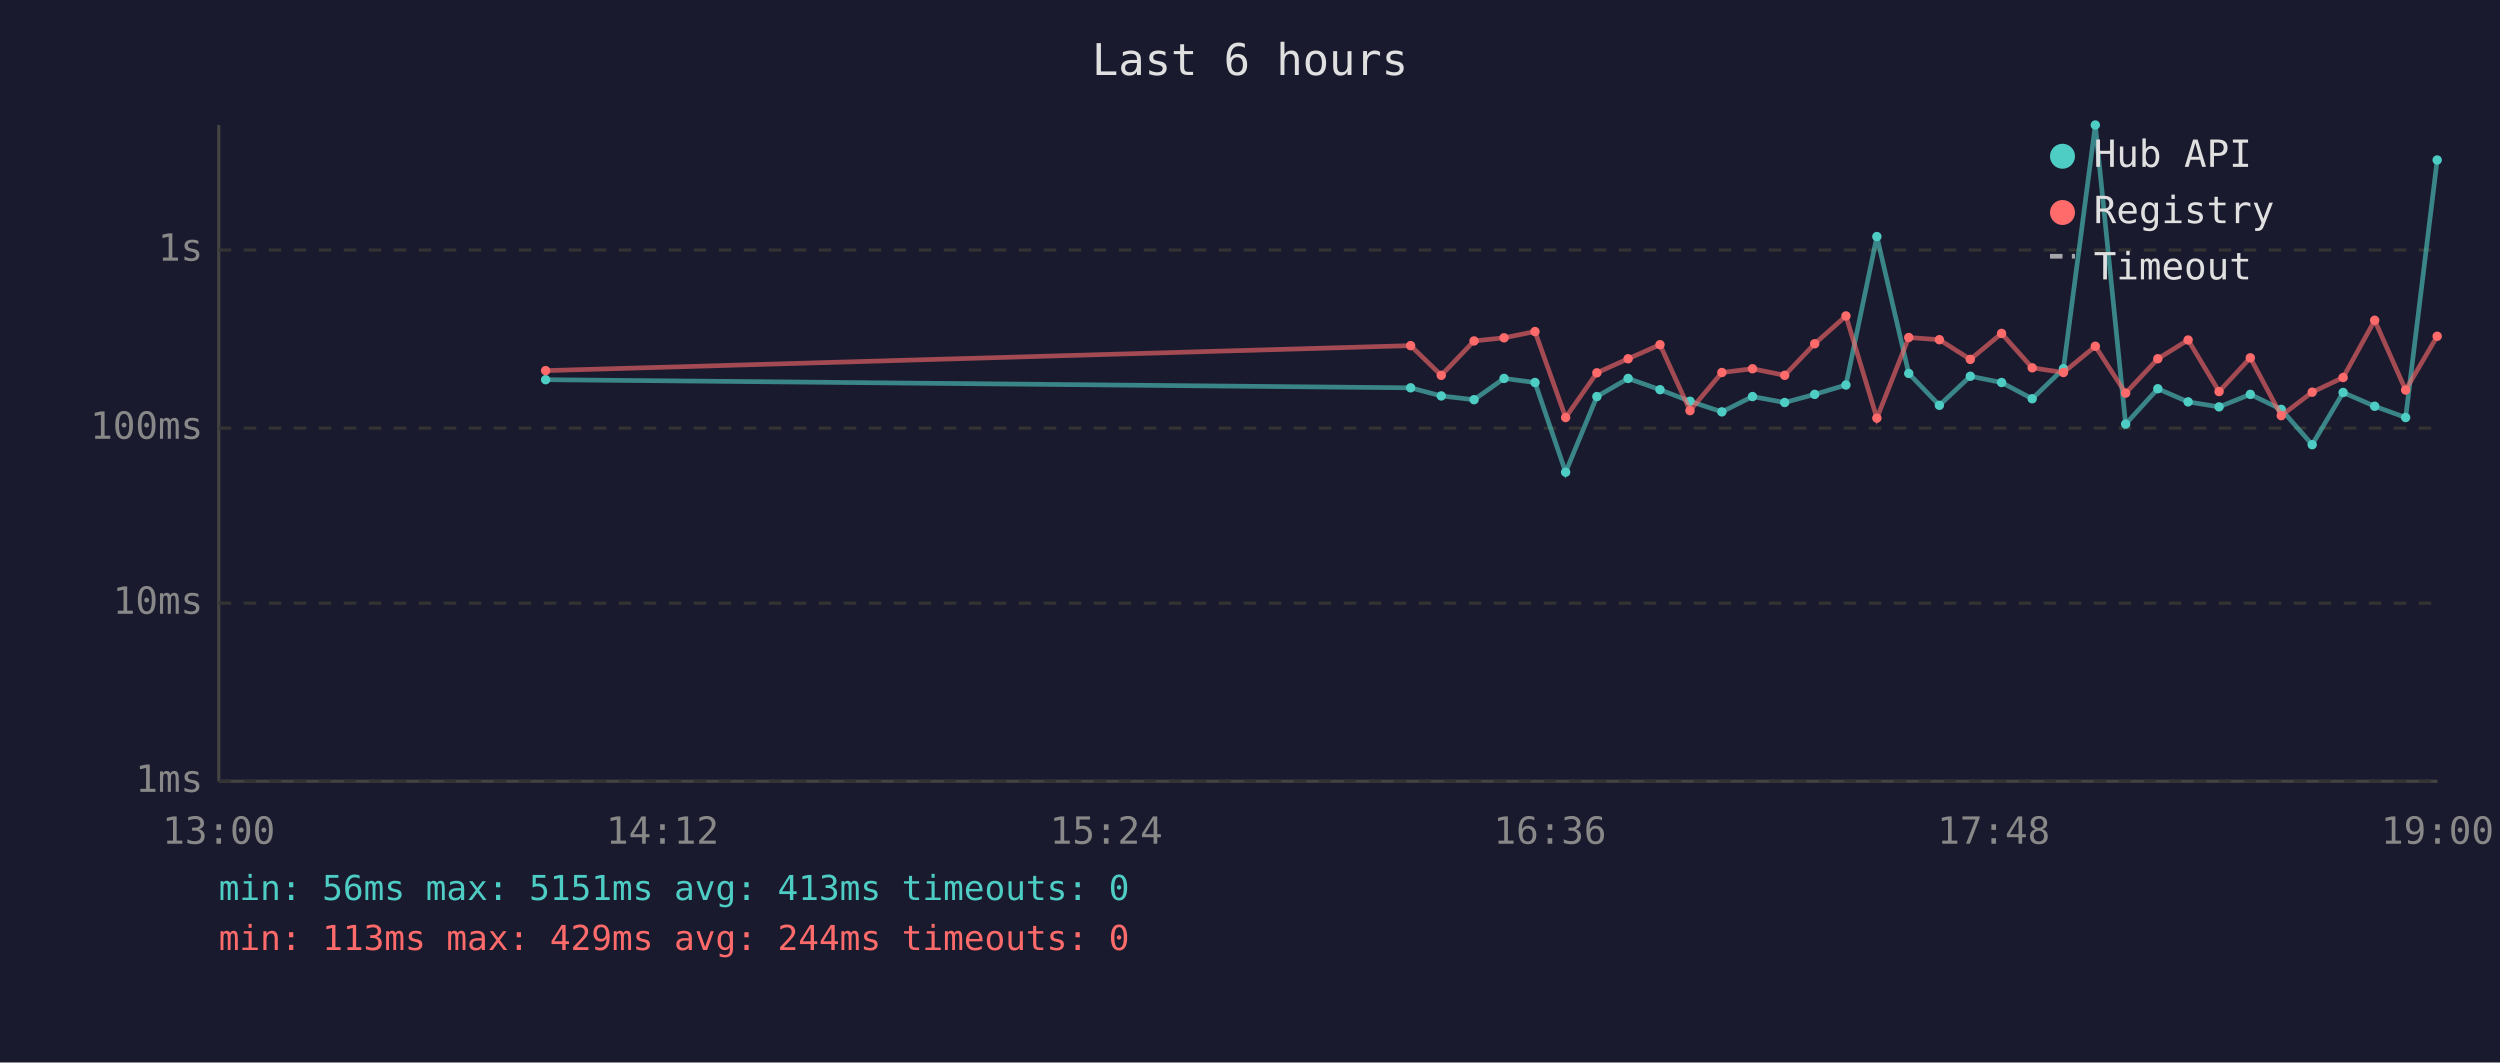
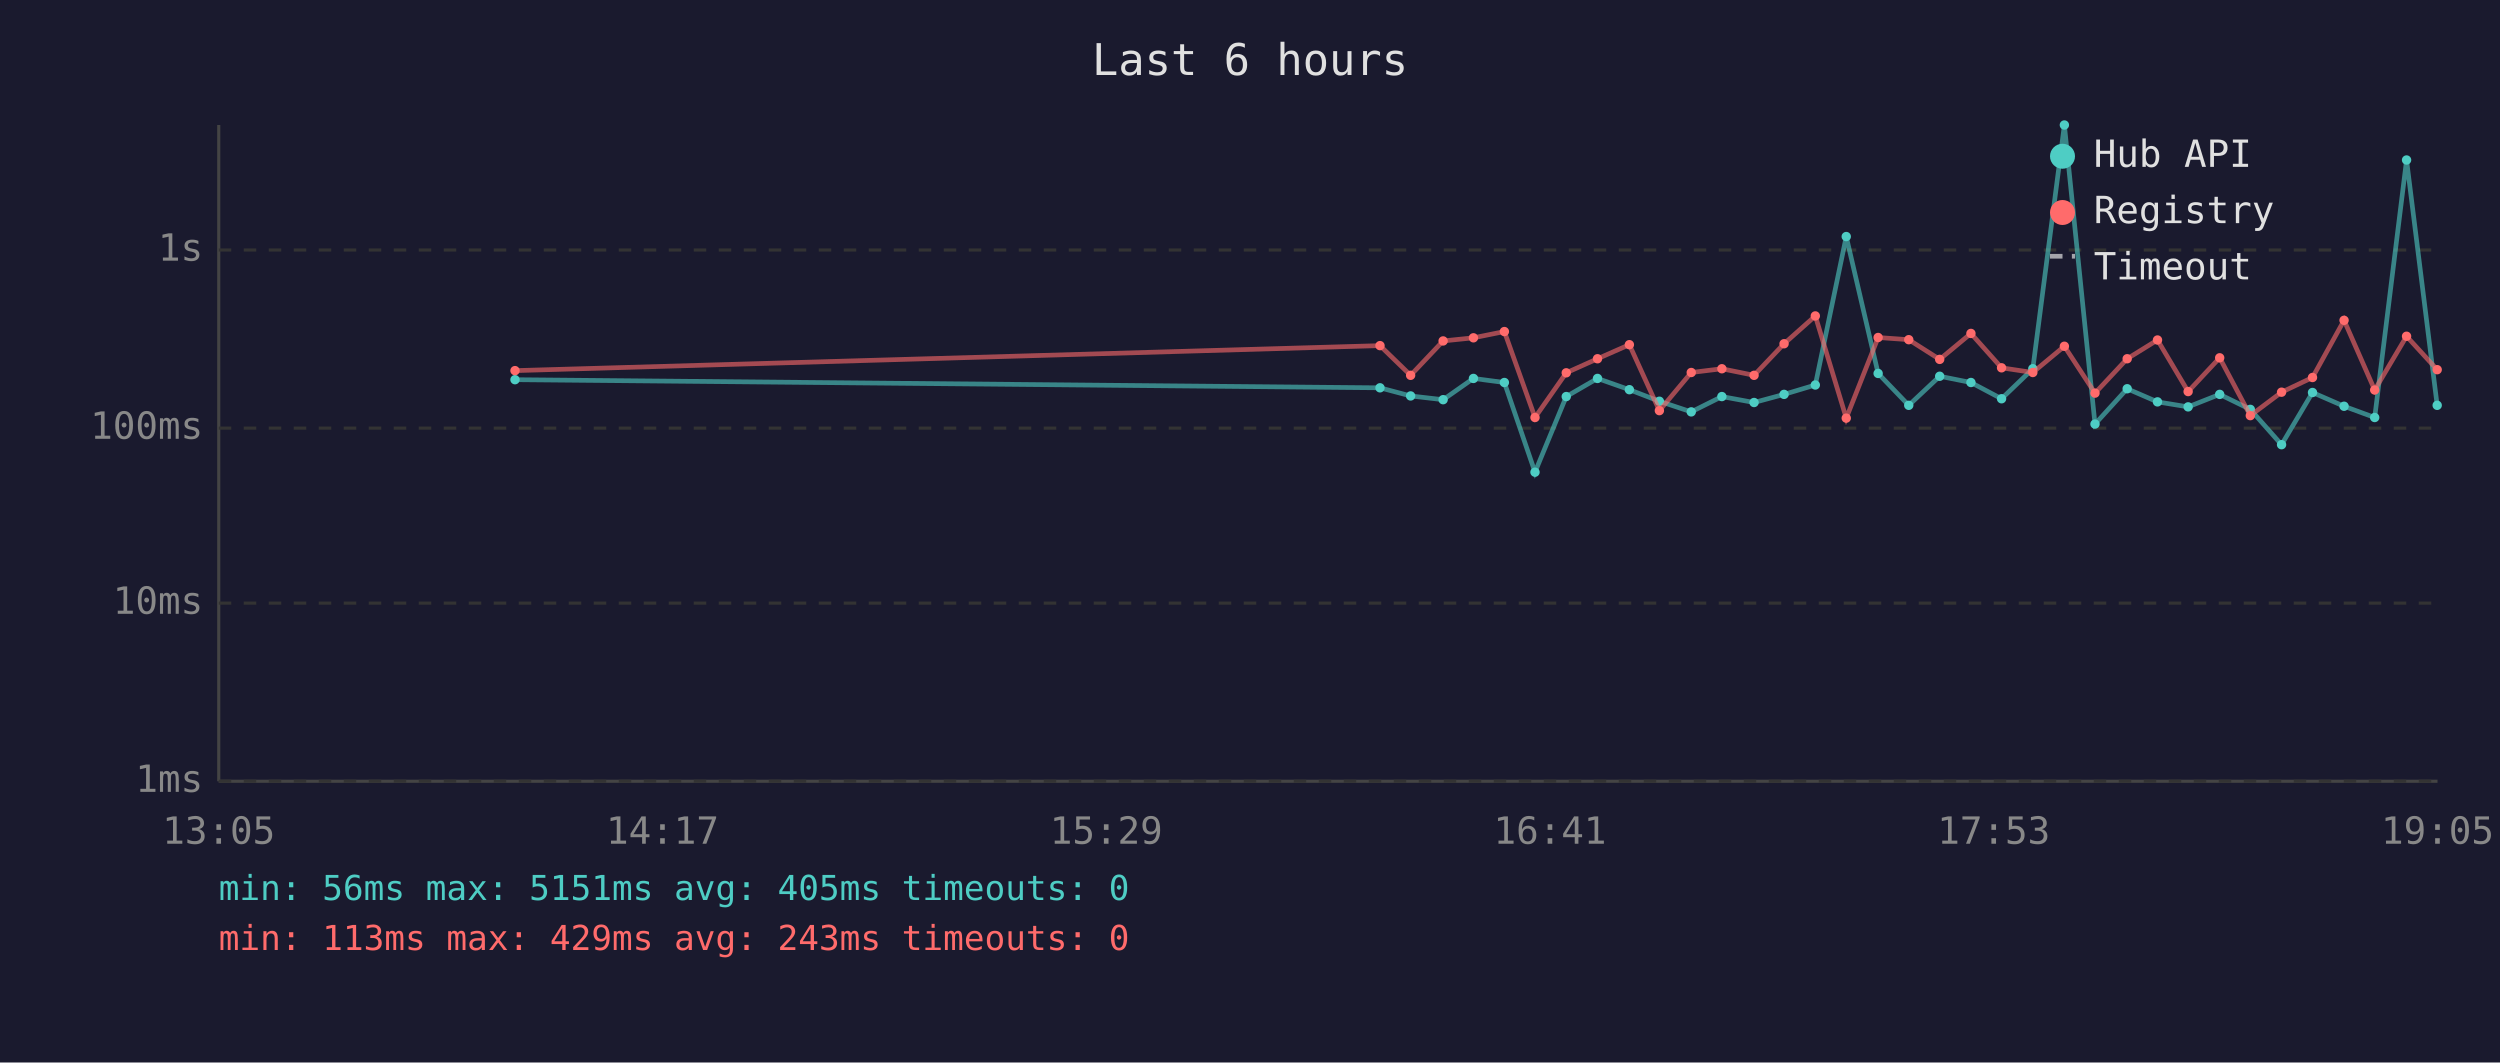
<svg xmlns="http://www.w3.org/2000/svg" viewBox="0 0 800 340" font-family="monospace" font-size="12">
  <rect width="800" height="340" fill="#1a1a2e" />
  <text x="400" y="24" fill="#e0e0e0" font-size="14" text-anchor="middle">Last 6 hours</text>
  <line x1="70" y1="40" x2="70" y2="250" stroke="#444" stroke-width="1" />
  <line x1="70" y1="250" x2="780" y2="250" stroke="#444" stroke-width="1" />
  <line x1="70" y1="250" x2="780" y2="250" stroke="#333" stroke-width="1" stroke-dasharray="4" />
  <text x="65" y="250" fill="#888" text-anchor="end" dominant-baseline="middle">1ms</text>
  <line x1="70" y1="193" x2="780" y2="193" stroke="#333" stroke-width="1" stroke-dasharray="4" />
  <text x="65" y="193" fill="#888" text-anchor="end" dominant-baseline="middle">10ms</text>
  <line x1="70" y1="137" x2="780" y2="137" stroke="#333" stroke-width="1" stroke-dasharray="4" />
  <text x="65" y="137" fill="#888" text-anchor="end" dominant-baseline="middle">100ms</text>
  <line x1="70" y1="80" x2="780" y2="80" stroke="#333" stroke-width="1" stroke-dasharray="4" />
  <text x="65" y="80" fill="#888" text-anchor="end" dominant-baseline="middle">1s</text>
-   <text x="70" y="270" fill="#888" text-anchor="middle">13:00</text>
-   <text x="212" y="270" fill="#888" text-anchor="middle">14:12</text>
-   <text x="354" y="270" fill="#888" text-anchor="middle">15:24</text>
-   <text x="496" y="270" fill="#888" text-anchor="middle">16:36</text>
-   <text x="638" y="270" fill="#888" text-anchor="middle">17:48</text>
-   <text x="780" y="270" fill="#888" text-anchor="middle">19:00</text>
-   <polyline points="174.6,121.5 451.4,124.1 461.2,126.7 471.7,127.9 481.3,121.1 491.2,122.4 501.0,151.1 511.0,126.9 521.0,121.1 531.2,124.7 540.8,128.4 551.0,131.8 560.8,126.9 571.1,128.8 580.7,126.2 590.7,123.2 600.6,75.7 610.8,119.5 620.6,129.7 630.5,120.4 640.5,122.4 650.3,127.6 660.3,118.0 670.5,40.0 680.2,135.7 690.5,124.4 700.2,128.6 710.1,130.2 720.1,126.2 730.0,131.0 739.9,142.3 749.8,125.6 759.9,130.0 769.8,133.6 779.9,51.2" fill="none" stroke="#4ecdc4" stroke-width="1.5" opacity="0.6" />
-   <circle cx="174.6" cy="121.5" r="1.5" fill="#4ecdc4" />
-   <circle cx="451.4" cy="124.1" r="1.5" fill="#4ecdc4" />
-   <circle cx="461.2" cy="126.7" r="1.5" fill="#4ecdc4" />
-   <circle cx="471.7" cy="127.9" r="1.5" fill="#4ecdc4" />
-   <circle cx="481.3" cy="121.1" r="1.5" fill="#4ecdc4" />
-   <circle cx="491.2" cy="122.4" r="1.5" fill="#4ecdc4" />
-   <circle cx="501.0" cy="151.1" r="1.5" fill="#4ecdc4" />
-   <circle cx="511.0" cy="126.9" r="1.5" fill="#4ecdc4" />
-   <circle cx="521.0" cy="121.1" r="1.5" fill="#4ecdc4" />
-   <circle cx="531.2" cy="124.7" r="1.5" fill="#4ecdc4" />
-   <circle cx="540.8" cy="128.4" r="1.5" fill="#4ecdc4" />
-   <circle cx="551.0" cy="131.8" r="1.5" fill="#4ecdc4" />
-   <circle cx="560.8" cy="126.9" r="1.5" fill="#4ecdc4" />
-   <circle cx="571.1" cy="128.8" r="1.5" fill="#4ecdc4" />
-   <circle cx="580.7" cy="126.2" r="1.5" fill="#4ecdc4" />
-   <circle cx="590.7" cy="123.2" r="1.5" fill="#4ecdc4" />
-   <circle cx="600.6" cy="75.7" r="1.5" fill="#4ecdc4" />
-   <circle cx="610.8" cy="119.5" r="1.5" fill="#4ecdc4" />
-   <circle cx="620.6" cy="129.7" r="1.5" fill="#4ecdc4" />
-   <circle cx="630.5" cy="120.4" r="1.5" fill="#4ecdc4" />
-   <circle cx="640.5" cy="122.4" r="1.5" fill="#4ecdc4" />
-   <circle cx="650.3" cy="127.6" r="1.5" fill="#4ecdc4" />
-   <circle cx="660.3" cy="118.0" r="1.5" fill="#4ecdc4" />
-   <circle cx="670.5" cy="40.0" r="1.5" fill="#4ecdc4" />
-   <circle cx="680.2" cy="135.7" r="1.5" fill="#4ecdc4" />
-   <circle cx="690.5" cy="124.4" r="1.5" fill="#4ecdc4" />
-   <circle cx="700.2" cy="128.6" r="1.5" fill="#4ecdc4" />
-   <circle cx="710.1" cy="130.2" r="1.5" fill="#4ecdc4" />
-   <circle cx="720.1" cy="126.2" r="1.5" fill="#4ecdc4" />
-   <circle cx="730.0" cy="131.0" r="1.5" fill="#4ecdc4" />
-   <circle cx="739.9" cy="142.3" r="1.5" fill="#4ecdc4" />
-   <circle cx="749.8" cy="125.6" r="1.5" fill="#4ecdc4" />
-   <circle cx="759.9" cy="130.0" r="1.5" fill="#4ecdc4" />
-   <circle cx="769.8" cy="133.6" r="1.5" fill="#4ecdc4" />
-   <circle cx="779.9" cy="51.2" r="1.5" fill="#4ecdc4" />
-   <polyline points="174.6,118.6 451.4,110.6 461.2,120.1 471.7,109.1 481.3,108.1 491.2,106.1 501.0,133.6 511.0,119.3 521.0,114.8 531.2,110.3 540.8,131.4 551.0,119.2 560.8,118.0 571.1,120.1 580.7,110.0 590.7,101.1 600.6,133.8 610.8,108.0 620.6,108.7 630.5,115.0 640.5,106.7 650.3,117.7 660.3,119.2 670.5,110.8 680.2,125.8 690.5,114.8 700.2,108.8 710.1,125.3 720.1,114.5 730.0,133.0 739.9,125.5 749.8,120.8 759.9,102.5 769.8,124.8 779.9,107.6" fill="none" stroke="#ff6b6b" stroke-width="1.5" opacity="0.6" />
-   <circle cx="174.6" cy="118.6" r="1.5" fill="#ff6b6b" />
-   <circle cx="451.4" cy="110.6" r="1.5" fill="#ff6b6b" />
-   <circle cx="461.2" cy="120.1" r="1.5" fill="#ff6b6b" />
-   <circle cx="471.7" cy="109.1" r="1.5" fill="#ff6b6b" />
-   <circle cx="481.3" cy="108.1" r="1.5" fill="#ff6b6b" />
-   <circle cx="491.2" cy="106.1" r="1.5" fill="#ff6b6b" />
-   <circle cx="501.0" cy="133.6" r="1.5" fill="#ff6b6b" />
-   <circle cx="511.0" cy="119.3" r="1.5" fill="#ff6b6b" />
-   <circle cx="521.0" cy="114.8" r="1.5" fill="#ff6b6b" />
-   <circle cx="531.2" cy="110.3" r="1.5" fill="#ff6b6b" />
-   <circle cx="540.8" cy="131.4" r="1.5" fill="#ff6b6b" />
-   <circle cx="551.0" cy="119.2" r="1.5" fill="#ff6b6b" />
-   <circle cx="560.8" cy="118.0" r="1.5" fill="#ff6b6b" />
-   <circle cx="571.1" cy="120.1" r="1.5" fill="#ff6b6b" />
-   <circle cx="580.7" cy="110.0" r="1.5" fill="#ff6b6b" />
-   <circle cx="590.7" cy="101.1" r="1.5" fill="#ff6b6b" />
-   <circle cx="600.6" cy="133.8" r="1.5" fill="#ff6b6b" />
-   <circle cx="610.8" cy="108.0" r="1.5" fill="#ff6b6b" />
-   <circle cx="620.6" cy="108.7" r="1.5" fill="#ff6b6b" />
-   <circle cx="630.5" cy="115.0" r="1.5" fill="#ff6b6b" />
-   <circle cx="640.5" cy="106.7" r="1.5" fill="#ff6b6b" />
-   <circle cx="650.3" cy="117.7" r="1.5" fill="#ff6b6b" />
-   <circle cx="660.3" cy="119.2" r="1.5" fill="#ff6b6b" />
-   <circle cx="670.5" cy="110.8" r="1.5" fill="#ff6b6b" />
-   <circle cx="680.2" cy="125.8" r="1.5" fill="#ff6b6b" />
-   <circle cx="690.5" cy="114.8" r="1.5" fill="#ff6b6b" />
-   <circle cx="700.2" cy="108.8" r="1.5" fill="#ff6b6b" />
-   <circle cx="710.1" cy="125.3" r="1.5" fill="#ff6b6b" />
-   <circle cx="720.1" cy="114.5" r="1.5" fill="#ff6b6b" />
-   <circle cx="730.0" cy="133.0" r="1.5" fill="#ff6b6b" />
-   <circle cx="739.9" cy="125.5" r="1.5" fill="#ff6b6b" />
-   <circle cx="749.8" cy="120.8" r="1.5" fill="#ff6b6b" />
-   <circle cx="759.9" cy="102.5" r="1.5" fill="#ff6b6b" />
-   <circle cx="769.8" cy="124.8" r="1.5" fill="#ff6b6b" />
-   <circle cx="779.9" cy="107.6" r="1.5" fill="#ff6b6b" />
+   <text x="70" y="270" fill="#888" text-anchor="middle">13:05</text>
+   <text x="212" y="270" fill="#888" text-anchor="middle">14:17</text>
+   <text x="354" y="270" fill="#888" text-anchor="middle">15:29</text>
+   <text x="496" y="270" fill="#888" text-anchor="middle">16:41</text>
+   <text x="638" y="270" fill="#888" text-anchor="middle">17:53</text>
+   <text x="780" y="270" fill="#888" text-anchor="middle">19:05</text>
+   <polyline points="164.8,121.5 441.6,124.1 451.4,126.7 461.8,127.9 471.5,121.1 481.4,122.4 491.2,151.1 501.2,126.9 511.2,121.1 521.4,124.7 531.0,128.4 541.2,131.8 551.0,126.9 561.3,128.8 570.9,126.2 580.9,123.2 590.8,75.7 601.0,119.5 610.8,129.7 620.7,120.4 630.7,122.4 640.5,127.6 650.5,118.0 660.6,40.0 670.4,135.7 680.7,124.4 690.4,128.6 700.2,130.2 710.3,126.2 720.1,131.0 730.1,142.3 740.0,125.6 750.1,130.0 759.9,133.6 770.1,51.2 779.9,129.7" fill="none" stroke="#4ecdc4" stroke-width="1.5" opacity="0.6" />
+   <circle cx="164.8" cy="121.5" r="1.5" fill="#4ecdc4" />
+   <circle cx="441.6" cy="124.1" r="1.5" fill="#4ecdc4" />
+   <circle cx="451.4" cy="126.7" r="1.5" fill="#4ecdc4" />
+   <circle cx="461.8" cy="127.9" r="1.5" fill="#4ecdc4" />
+   <circle cx="471.5" cy="121.1" r="1.5" fill="#4ecdc4" />
+   <circle cx="481.4" cy="122.4" r="1.5" fill="#4ecdc4" />
+   <circle cx="491.2" cy="151.1" r="1.5" fill="#4ecdc4" />
+   <circle cx="501.2" cy="126.9" r="1.5" fill="#4ecdc4" />
+   <circle cx="511.2" cy="121.1" r="1.5" fill="#4ecdc4" />
+   <circle cx="521.4" cy="124.7" r="1.5" fill="#4ecdc4" />
+   <circle cx="531.0" cy="128.4" r="1.5" fill="#4ecdc4" />
+   <circle cx="541.2" cy="131.8" r="1.5" fill="#4ecdc4" />
+   <circle cx="551.0" cy="126.9" r="1.5" fill="#4ecdc4" />
+   <circle cx="561.3" cy="128.8" r="1.5" fill="#4ecdc4" />
+   <circle cx="570.9" cy="126.2" r="1.5" fill="#4ecdc4" />
+   <circle cx="580.9" cy="123.2" r="1.5" fill="#4ecdc4" />
+   <circle cx="590.8" cy="75.7" r="1.5" fill="#4ecdc4" />
+   <circle cx="601.0" cy="119.5" r="1.5" fill="#4ecdc4" />
+   <circle cx="610.8" cy="129.7" r="1.5" fill="#4ecdc4" />
+   <circle cx="620.7" cy="120.4" r="1.5" fill="#4ecdc4" />
+   <circle cx="630.7" cy="122.4" r="1.5" fill="#4ecdc4" />
+   <circle cx="640.5" cy="127.6" r="1.5" fill="#4ecdc4" />
+   <circle cx="650.5" cy="118.0" r="1.5" fill="#4ecdc4" />
+   <circle cx="660.6" cy="40.0" r="1.5" fill="#4ecdc4" />
+   <circle cx="670.4" cy="135.7" r="1.5" fill="#4ecdc4" />
+   <circle cx="680.7" cy="124.4" r="1.5" fill="#4ecdc4" />
+   <circle cx="690.4" cy="128.6" r="1.5" fill="#4ecdc4" />
+   <circle cx="700.2" cy="130.2" r="1.5" fill="#4ecdc4" />
+   <circle cx="710.3" cy="126.2" r="1.5" fill="#4ecdc4" />
+   <circle cx="720.1" cy="131.0" r="1.5" fill="#4ecdc4" />
+   <circle cx="730.1" cy="142.3" r="1.5" fill="#4ecdc4" />
+   <circle cx="740.0" cy="125.6" r="1.5" fill="#4ecdc4" />
+   <circle cx="750.1" cy="130.0" r="1.5" fill="#4ecdc4" />
+   <circle cx="759.9" cy="133.6" r="1.5" fill="#4ecdc4" />
+   <circle cx="770.1" cy="51.2" r="1.5" fill="#4ecdc4" />
+   <circle cx="779.9" cy="129.7" r="1.5" fill="#4ecdc4" />
+   <polyline points="164.8,118.6 441.6,110.6 451.4,120.1 461.8,109.1 471.5,108.1 481.4,106.1 491.2,133.6 501.2,119.3 511.2,114.8 521.4,110.3 531.0,131.4 541.2,119.2 551.0,118.0 561.3,120.1 570.9,110.0 580.9,101.1 590.8,133.8 601.0,108.0 610.8,108.7 620.7,115.0 630.7,106.7 640.5,117.7 650.5,119.2 660.6,110.8 670.4,125.8 680.7,114.8 690.4,108.8 700.2,125.3 710.3,114.5 720.1,133.0 730.1,125.5 740.0,120.8 750.1,102.5 759.9,124.8 770.1,107.6 779.9,118.3" fill="none" stroke="#ff6b6b" stroke-width="1.5" opacity="0.6" />
+   <circle cx="164.8" cy="118.6" r="1.5" fill="#ff6b6b" />
+   <circle cx="441.6" cy="110.6" r="1.5" fill="#ff6b6b" />
+   <circle cx="451.4" cy="120.1" r="1.5" fill="#ff6b6b" />
+   <circle cx="461.8" cy="109.1" r="1.5" fill="#ff6b6b" />
+   <circle cx="471.5" cy="108.1" r="1.5" fill="#ff6b6b" />
+   <circle cx="481.4" cy="106.1" r="1.5" fill="#ff6b6b" />
+   <circle cx="491.2" cy="133.6" r="1.5" fill="#ff6b6b" />
+   <circle cx="501.2" cy="119.3" r="1.5" fill="#ff6b6b" />
+   <circle cx="511.2" cy="114.8" r="1.5" fill="#ff6b6b" />
+   <circle cx="521.4" cy="110.3" r="1.5" fill="#ff6b6b" />
+   <circle cx="531.0" cy="131.4" r="1.5" fill="#ff6b6b" />
+   <circle cx="541.2" cy="119.2" r="1.5" fill="#ff6b6b" />
+   <circle cx="551.0" cy="118.0" r="1.5" fill="#ff6b6b" />
+   <circle cx="561.3" cy="120.1" r="1.5" fill="#ff6b6b" />
+   <circle cx="570.9" cy="110.0" r="1.5" fill="#ff6b6b" />
+   <circle cx="580.9" cy="101.1" r="1.5" fill="#ff6b6b" />
+   <circle cx="590.8" cy="133.8" r="1.5" fill="#ff6b6b" />
+   <circle cx="601.0" cy="108.0" r="1.5" fill="#ff6b6b" />
+   <circle cx="610.8" cy="108.7" r="1.5" fill="#ff6b6b" />
+   <circle cx="620.7" cy="115.0" r="1.5" fill="#ff6b6b" />
+   <circle cx="630.7" cy="106.7" r="1.5" fill="#ff6b6b" />
+   <circle cx="640.5" cy="117.7" r="1.5" fill="#ff6b6b" />
+   <circle cx="650.5" cy="119.2" r="1.5" fill="#ff6b6b" />
+   <circle cx="660.6" cy="110.8" r="1.5" fill="#ff6b6b" />
+   <circle cx="670.4" cy="125.8" r="1.5" fill="#ff6b6b" />
+   <circle cx="680.7" cy="114.8" r="1.5" fill="#ff6b6b" />
+   <circle cx="690.4" cy="108.8" r="1.5" fill="#ff6b6b" />
+   <circle cx="700.2" cy="125.3" r="1.5" fill="#ff6b6b" />
+   <circle cx="710.3" cy="114.5" r="1.5" fill="#ff6b6b" />
+   <circle cx="720.1" cy="133.0" r="1.5" fill="#ff6b6b" />
+   <circle cx="730.1" cy="125.5" r="1.5" fill="#ff6b6b" />
+   <circle cx="740.0" cy="120.8" r="1.5" fill="#ff6b6b" />
+   <circle cx="750.1" cy="102.5" r="1.5" fill="#ff6b6b" />
+   <circle cx="759.9" cy="124.8" r="1.5" fill="#ff6b6b" />
+   <circle cx="770.1" cy="107.6" r="1.5" fill="#ff6b6b" />
+   <circle cx="779.9" cy="118.3" r="1.5" fill="#ff6b6b" />
  <circle cx="660" cy="50" r="4" fill="#4ecdc4" />
  <text x="670" y="50" fill="#e0e0e0" dominant-baseline="middle">Hub API</text>
  <circle cx="660" cy="68" r="4" fill="#ff6b6b" />
  <text x="670" y="68" fill="#e0e0e0" dominant-baseline="middle">Registry</text>
  <line x1="656" y1="82" x2="664" y2="82" stroke="#e0e0e0" stroke-width="1.5" stroke-dasharray="4,3" opacity="0.7" />
  <text x="670" y="86" fill="#e0e0e0" dominant-baseline="middle">Timeout</text>
-   <text x="70" y="288" fill="#4ecdc4" font-size="11">min: 56ms  max: 5151ms  avg: 413ms  timeouts: 0</text>
-   <text x="70" y="304" fill="#ff6b6b" font-size="11">min: 113ms  max: 429ms  avg: 244ms  timeouts: 0</text>
+   <text x="70" y="288" fill="#4ecdc4" font-size="11">min: 56ms  max: 5151ms  avg: 405ms  timeouts: 0</text>
+   <text x="70" y="304" fill="#ff6b6b" font-size="11">min: 113ms  max: 429ms  avg: 243ms  timeouts: 0</text>
</svg>
